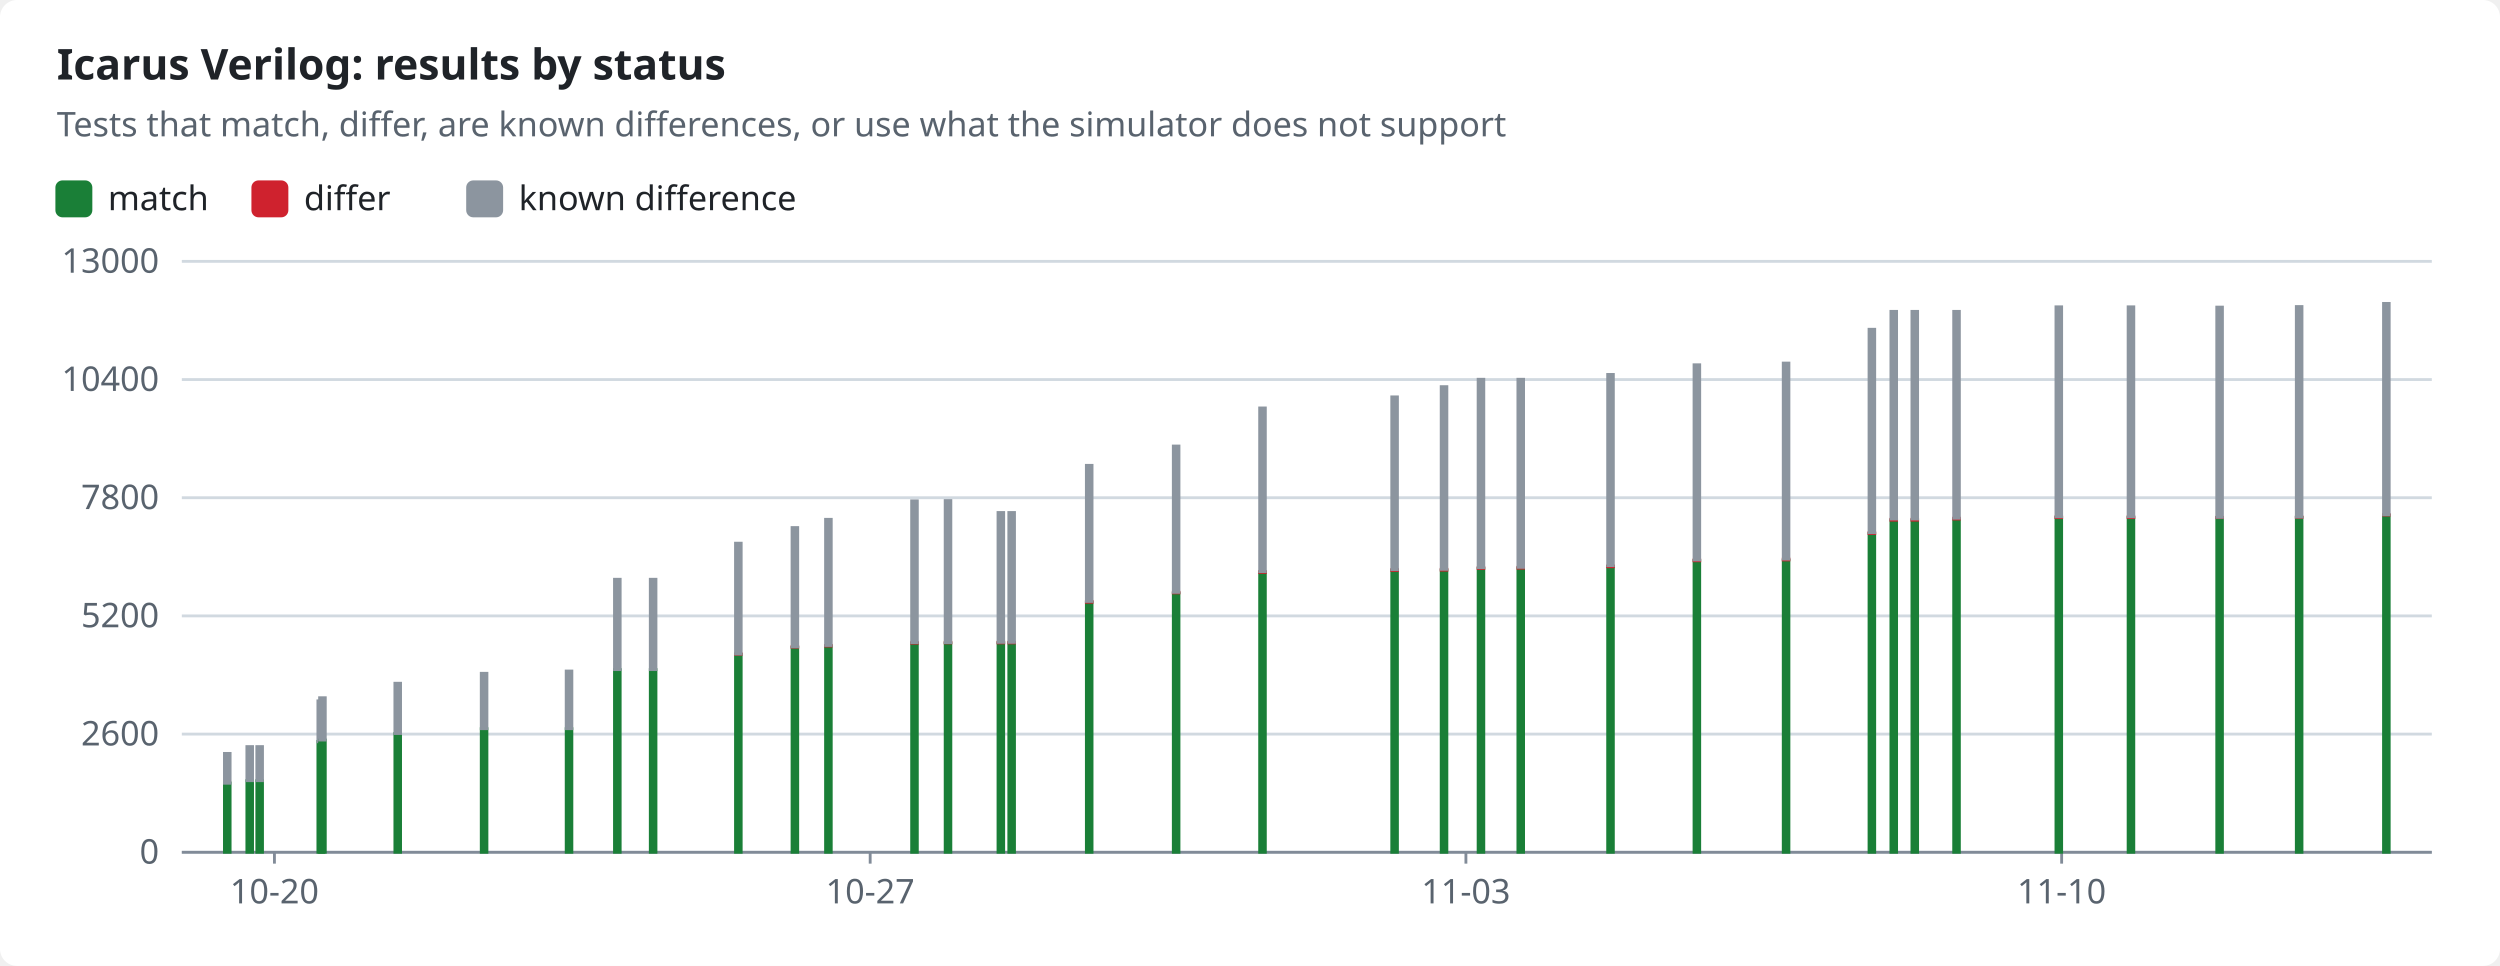
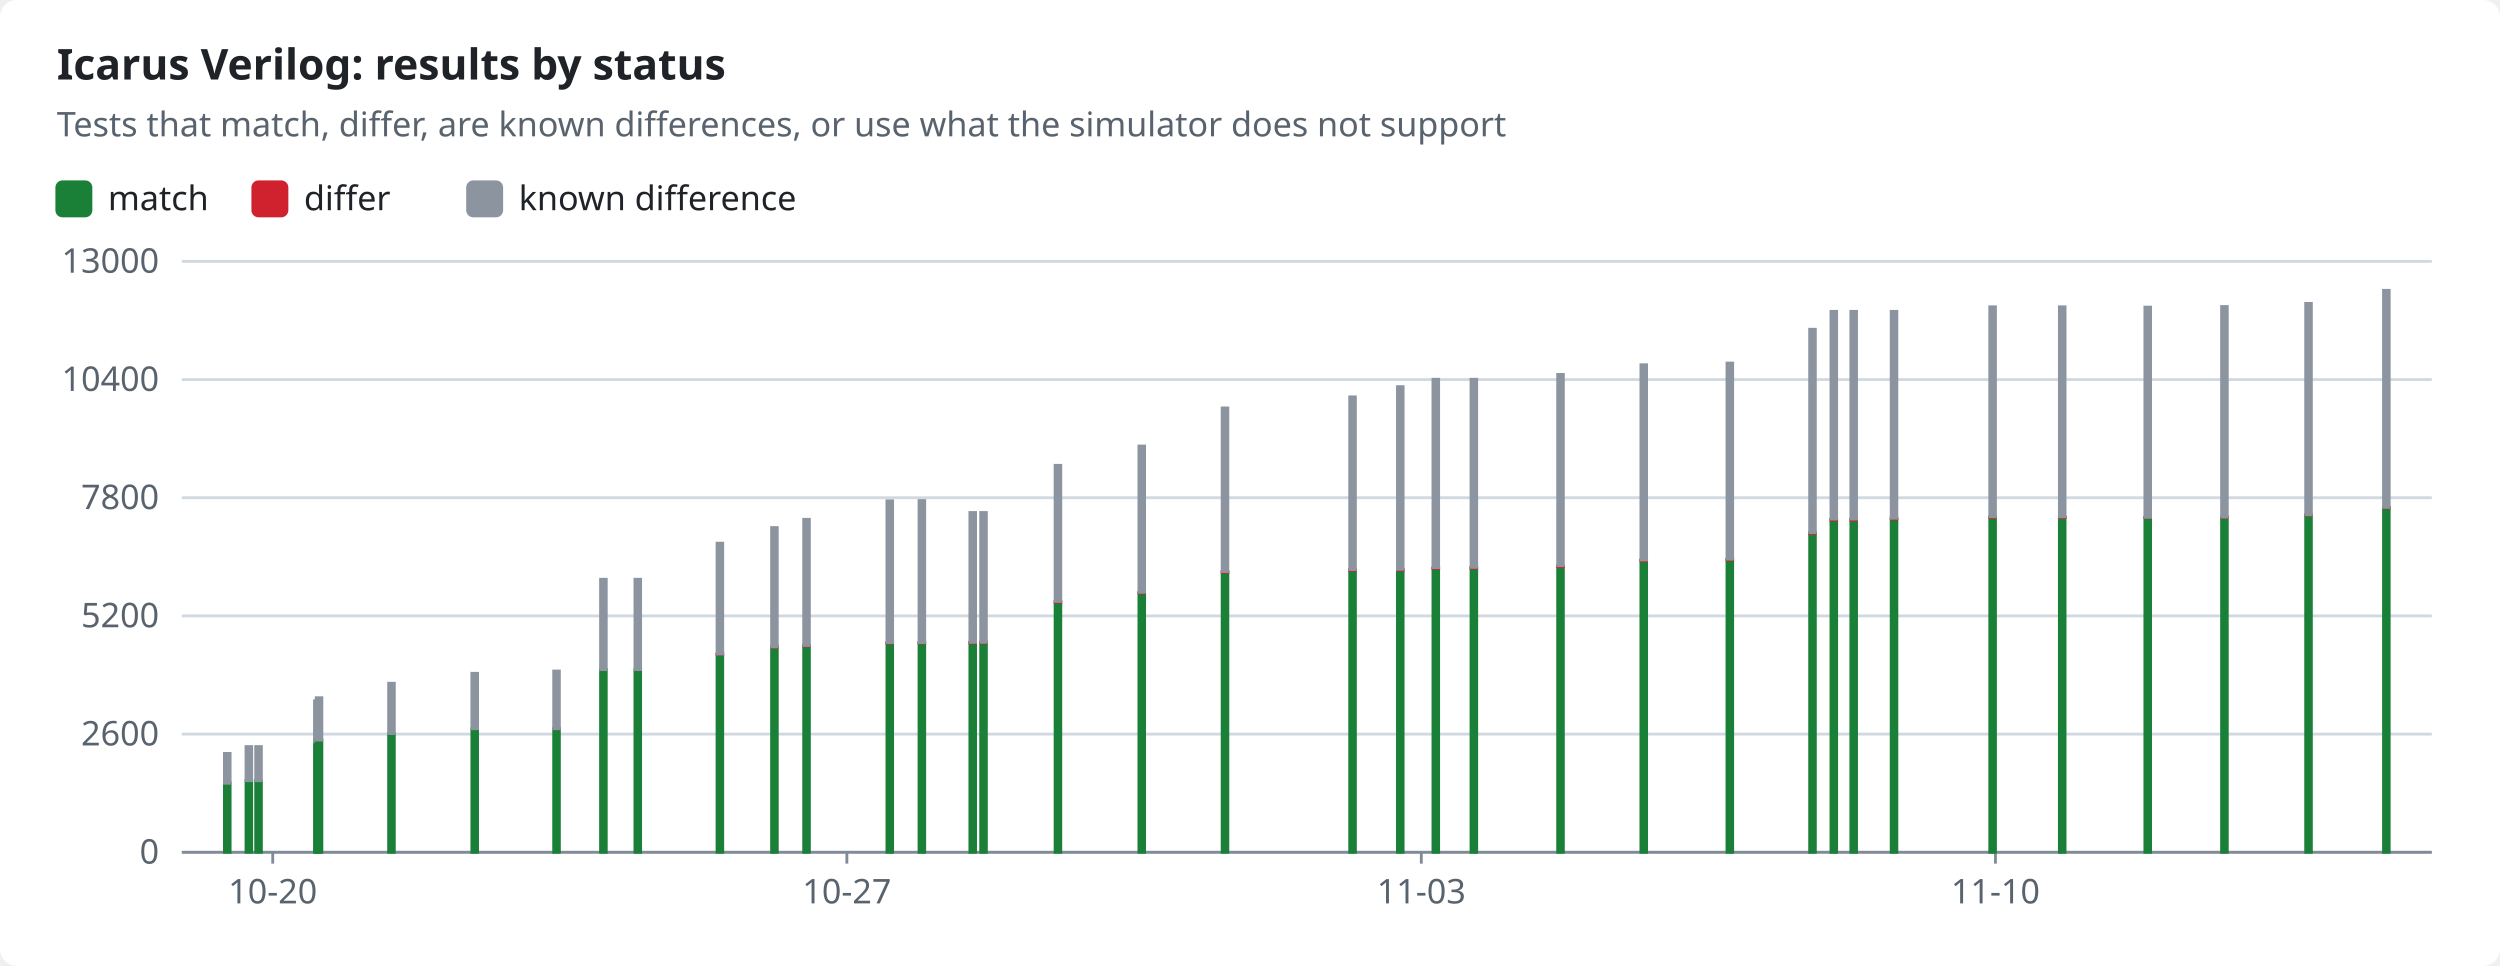
<svg xmlns="http://www.w3.org/2000/svg" width="880" height="340" viewBox="0 0 880 340" role="img">
  <style>text{font-family:-apple-system,BlinkMacSystemFont,"Segoe UI","Noto Sans",Helvetica,Arial,sans-serif;font-size:12px;fill:#1f2328;stroke:none}.bg{fill:#ffffff}.muted{fill:#59636e}.title{font-size:15px;font-weight:600}.grid{stroke:#d1d9e0;stroke-width:1}.axis{stroke:#818b98;stroke-width:1}.line{fill:none;stroke-width:2}.dashed{stroke-dasharray:5 4}.c-pass{stroke:#1a7f37;fill:#1a7f37}.c-fail{stroke:#cf222e;fill:#cf222e}.c-known{stroke:#8c959f;fill:#8c959f}.c-unsupported{stroke:#bf8700;fill:#bf8700}.line{fill:none}.mk{fill:none;stroke-width:1.6}@media (prefers-color-scheme:dark){text{fill:#f0f6fc}.bg{fill:#0d1117}.muted{fill:#9198a1}.grid{stroke:#3d444d}.axis{stroke:#656c76}.c-pass{stroke:#3fb950;fill:#3fb950}.c-fail{stroke:#f85149;fill:#f85149}.c-known{stroke:#6e7681;fill:#6e7681}.c-unsupported{stroke:#d29922;fill:#d29922}.line{fill:none}.mk{fill:none;stroke-width:1.6}}</style>
  <rect class="bg" width="880" height="340" rx="6" />
  <text x="20.0" y="28.0" class="title" text-anchor="start">Icarus Verilog: results by status</text>
  <text x="20.0" y="48.0" class="muted" text-anchor="start">Tests that match, differ, are known differences, or use what the simulator does not support</text>
  <rect class="c-pass" x="20" y="64" width="12" height="12" rx="2" />
  <text x="38.0" y="74.0" text-anchor="start">match</text>
  <rect class="c-fail" x="89.0" y="64" width="12" height="12" rx="2" />
  <text x="107.0" y="74.0" text-anchor="start">differ</text>
  <rect class="c-known" x="164.6" y="64" width="12" height="12" rx="2" />
  <text x="182.6" y="74.0" text-anchor="start">known difference</text>
  <line class="grid" x1="64" x2="856" y1="300.0" y2="300.0" />
  <text x="56.0" y="304.0" class="muted" text-anchor="end">0</text>
  <line class="grid" x1="64" x2="856" y1="258.4" y2="258.4" />
  <text x="56.0" y="262.4" class="muted" text-anchor="end">2600</text>
  <line class="grid" x1="64" x2="856" y1="216.8" y2="216.8" />
  <text x="56.0" y="220.8" class="muted" text-anchor="end">5200</text>
  <line class="grid" x1="64" x2="856" y1="175.2" y2="175.2" />
  <text x="56.0" y="179.2" class="muted" text-anchor="end">7800</text>
  <line class="grid" x1="64" x2="856" y1="133.6" y2="133.6" />
  <text x="56.0" y="137.6" class="muted" text-anchor="end">10400</text>
  <line class="grid" x1="64" x2="856" y1="92.0" y2="92.0" />
  <text x="56.0" y="96.0" class="muted" text-anchor="end">13000</text>
  <line class="axis" x1="64" x2="856" y1="300" y2="300" />
-   <line class="axis" x1="96.6" x2="96.6" y1="300" y2="304" />
-   <text x="96.6" y="318.0" class="muted" text-anchor="middle">10-20</text>
-   <line class="axis" x1="306.3" x2="306.3" y1="300" y2="304" />
-   <text x="306.3" y="318.0" class="muted" text-anchor="middle">10-27</text>
-   <line class="axis" x1="516.0" x2="516.0" y1="300" y2="304" />
-   <text x="516.0" y="318.0" class="muted" text-anchor="middle">11-03</text>
-   <line class="axis" x1="725.7" x2="725.7" y1="300" y2="304" />
-   <text x="725.7" y="318.0" class="muted" text-anchor="middle">11-10</text>
+   <line class="axis" x1="96.0" x2="96.0" y1="300" y2="304" />
+   <text x="96.0" y="318.0" class="muted" text-anchor="middle">10-20</text>
+   <line class="axis" x1="298.1" x2="298.1" y1="300" y2="304" />
+   <text x="298.1" y="318.0" class="muted" text-anchor="middle">10-27</text>
+   <line class="axis" x1="500.3" x2="500.3" y1="300" y2="304" />
+   <text x="500.3" y="318.0" class="muted" text-anchor="middle">11-03</text>
+   <line class="axis" x1="702.4" x2="702.4" y1="300" y2="304" />
+   <text x="702.4" y="318.0" class="muted" text-anchor="middle">11-10</text>
  <rect class="c-pass" x="79.0" y="275.6" width="2.0" height="24.4" />
  <rect class="c-known" x="79.0" y="265.2" width="2.0" height="10.5" />
-   <rect class="c-pass" x="86.9" y="274.8" width="2.0" height="25.2" />
-   <rect class="c-known" x="86.9" y="262.8" width="2.0" height="12.0" />
-   <rect class="c-pass" x="90.4" y="274.8" width="2.0" height="25.2" />
-   <rect class="c-known" x="90.4" y="262.8" width="2.0" height="12.0" />
-   <rect class="c-pass" x="111.9" y="261.0" width="2.0" height="39.0" />
-   <rect class="c-known" x="111.9" y="246.7" width="2.0" height="14.4" />
-   <rect class="c-pass" x="112.5" y="260.5" width="2.0" height="39.5" />
-   <rect class="c-known" x="112.5" y="245.6" width="2.0" height="14.9" />
-   <rect class="c-pass" x="139.0" y="258.2" width="2.0" height="41.8" />
-   <rect class="c-known" x="139.0" y="240.5" width="2.0" height="17.7" />
-   <rect class="c-pass" x="169.4" y="256.5" width="2.0" height="43.5" />
-   <rect class="c-known" x="169.4" y="237.0" width="2.0" height="19.5" />
-   <rect class="c-pass" x="199.3" y="256.5" width="2.0" height="43.5" />
-   <rect class="c-known" x="199.3" y="236.2" width="2.0" height="20.3" />
-   <rect class="c-pass" x="216.3" y="235.7" width="2.0" height="64.3" />
-   <rect class="c-fail" x="216.3" y="235.7" width="2.0" height="0.0" />
-   <rect class="c-known" x="216.3" y="203.9" width="2.0" height="31.8" />
-   <rect class="c-pass" x="228.9" y="235.7" width="2.0" height="64.3" />
-   <rect class="c-fail" x="228.9" y="235.7" width="2.0" height="0.0" />
-   <rect class="c-known" x="228.9" y="203.9" width="2.0" height="31.8" />
-   <rect class="c-pass" x="258.9" y="230.3" width="2.0" height="69.7" />
-   <rect class="c-fail" x="258.9" y="230.2" width="2.0" height="0.1" />
-   <rect class="c-known" x="258.9" y="191.2" width="2.0" height="39.0" />
-   <rect class="c-pass" x="278.8" y="227.9" width="2.0" height="72.1" />
-   <rect class="c-fail" x="278.8" y="227.6" width="2.0" height="0.2" />
-   <rect class="c-known" x="278.8" y="185.7" width="2.0" height="42.0" />
-   <rect class="c-pass" x="290.6" y="227.4" width="2.0" height="72.6" />
-   <rect class="c-fail" x="290.6" y="227.2" width="2.0" height="0.2" />
-   <rect class="c-known" x="290.6" y="182.8" width="2.0" height="44.4" />
-   <rect class="c-pass" x="320.9" y="226.4" width="2.0" height="73.6" />
-   <rect class="c-fail" x="320.9" y="226.2" width="2.0" height="0.2" />
-   <rect class="c-known" x="320.9" y="176.3" width="2.0" height="49.9" />
-   <rect class="c-pass" x="332.7" y="226.4" width="2.0" height="73.6" />
-   <rect class="c-fail" x="332.7" y="226.1" width="2.0" height="0.2" />
-   <rect class="c-known" x="332.7" y="176.2" width="2.0" height="50.0" />
-   <rect class="c-pass" x="351.3" y="226.3" width="2.0" height="73.7" />
-   <rect class="c-fail" x="351.3" y="226.1" width="2.0" height="0.2" />
-   <rect class="c-known" x="351.3" y="180.4" width="2.0" height="45.7" />
-   <rect class="c-pass" x="355.1" y="226.3" width="2.0" height="73.7" />
-   <rect class="c-fail" x="355.1" y="226.1" width="2.0" height="0.2" />
-   <rect class="c-known" x="355.1" y="180.4" width="2.0" height="45.7" />
-   <rect class="c-pass" x="382.4" y="212.0" width="2.0" height="88.0" />
-   <rect class="c-fail" x="382.4" y="211.7" width="2.0" height="0.3" />
-   <rect class="c-known" x="382.4" y="163.8" width="2.0" height="47.9" />
-   <rect class="c-pass" x="413.0" y="208.8" width="2.0" height="91.2" />
-   <rect class="c-fail" x="413.0" y="208.5" width="2.0" height="0.2" />
-   <rect class="c-known" x="413.0" y="157.0" width="2.0" height="51.5" />
-   <rect class="c-pass" x="443.4" y="201.4" width="2.0" height="98.6" />
-   <rect class="c-fail" x="443.4" y="201.2" width="2.0" height="0.3" />
-   <rect class="c-known" x="443.4" y="143.6" width="2.0" height="57.6" />
-   <rect class="c-pass" x="489.9" y="200.7" width="2.0" height="99.3" />
-   <rect class="c-fail" x="489.9" y="200.5" width="2.0" height="0.3" />
-   <rect class="c-known" x="489.9" y="139.7" width="2.0" height="60.8" />
-   <rect class="c-pass" x="507.3" y="200.7" width="2.0" height="99.3" />
-   <rect class="c-fail" x="507.3" y="200.4" width="2.0" height="0.3" />
-   <rect class="c-known" x="507.3" y="136.1" width="2.0" height="64.3" />
-   <rect class="c-pass" x="520.3" y="200.1" width="2.0" height="99.9" />
-   <rect class="c-fail" x="520.3" y="199.8" width="2.0" height="0.3" />
-   <rect class="c-known" x="520.3" y="133.5" width="2.0" height="66.3" />
-   <rect class="c-pass" x="534.3" y="200.0" width="2.0" height="100.0" />
-   <rect class="c-fail" x="534.3" y="199.7" width="2.0" height="0.3" />
-   <rect class="c-known" x="534.3" y="133.5" width="2.0" height="66.2" />
-   <rect class="c-pass" x="565.9" y="199.4" width="2.0" height="100.6" />
-   <rect class="c-fail" x="565.9" y="199.2" width="2.0" height="0.3" />
-   <rect class="c-known" x="565.9" y="131.8" width="2.0" height="67.3" />
-   <rect class="c-pass" x="596.3" y="197.3" width="2.0" height="102.7" />
-   <rect class="c-fail" x="596.3" y="197.1" width="2.0" height="0.3" />
-   <rect class="c-known" x="596.3" y="128.4" width="2.0" height="68.7" />
-   <rect class="c-pass" x="627.7" y="197.2" width="2.0" height="102.8" />
-   <rect class="c-fail" x="627.7" y="196.8" width="2.0" height="0.3" />
-   <rect class="c-known" x="627.7" y="127.8" width="2.0" height="69.0" />
-   <rect class="c-pass" x="657.9" y="187.8" width="2.0" height="112.2" />
-   <rect class="c-fail" x="657.9" y="187.5" width="2.0" height="0.3" />
-   <rect class="c-known" x="657.9" y="115.9" width="2.0" height="71.6" />
-   <rect class="c-pass" x="665.6" y="183.1" width="2.0" height="116.9" />
-   <rect class="c-fail" x="665.6" y="182.8" width="2.0" height="0.3" />
-   <rect class="c-known" x="665.6" y="109.6" width="2.0" height="73.1" />
-   <rect class="c-pass" x="673.0" y="183.1" width="2.0" height="116.9" />
-   <rect class="c-fail" x="673.0" y="182.8" width="2.0" height="0.3" />
-   <rect class="c-known" x="673.0" y="109.6" width="2.0" height="73.1" />
-   <rect class="c-pass" x="687.7" y="182.7" width="2.0" height="117.3" />
-   <rect class="c-fail" x="687.7" y="182.4" width="2.0" height="0.3" />
-   <rect class="c-known" x="687.7" y="109.6" width="2.0" height="72.8" />
-   <rect class="c-pass" x="723.7" y="182.2" width="2.0" height="117.8" />
-   <rect class="c-fail" x="723.7" y="181.9" width="2.0" height="0.3" />
-   <rect class="c-known" x="723.7" y="108.0" width="2.0" height="73.9" />
-   <rect class="c-pass" x="749.1" y="182.2" width="2.0" height="117.8" />
-   <rect class="c-fail" x="749.1" y="181.9" width="2.0" height="0.3" />
-   <rect class="c-known" x="749.1" y="108.0" width="2.0" height="73.9" />
-   <rect class="c-pass" x="780.3" y="182.2" width="2.0" height="117.8" />
-   <rect class="c-fail" x="780.3" y="182.1" width="2.0" height="0.1" />
-   <rect class="c-known" x="780.3" y="108.1" width="2.0" height="74.0" />
-   <rect class="c-pass" x="808.3" y="182.1" width="2.0" height="117.9" />
-   <rect class="c-fail" x="808.3" y="182.0" width="2.0" height="0.1" />
-   <rect class="c-known" x="808.3" y="107.9" width="2.0" height="74.1" />
-   <rect class="c-pass" x="839.0" y="181.3" width="2.0" height="118.7" />
-   <rect class="c-fail" x="839.0" y="181.2" width="2.0" height="0.1" />
-   <rect class="c-known" x="839.0" y="106.8" width="2.0" height="74.4" />
+   <rect class="c-pass" x="86.6" y="274.8" width="2.0" height="25.2" />
+   <rect class="c-known" x="86.6" y="262.8" width="2.0" height="12.0" />
+   <rect class="c-pass" x="90.0" y="274.8" width="2.0" height="25.2" />
+   <rect class="c-known" x="90.0" y="262.8" width="2.0" height="12.0" />
+   <rect class="c-pass" x="110.7" y="261.0" width="2.0" height="39.0" />
+   <rect class="c-known" x="110.7" y="246.7" width="2.0" height="14.4" />
+   <rect class="c-pass" x="111.3" y="260.5" width="2.0" height="39.5" />
+   <rect class="c-known" x="111.3" y="245.6" width="2.0" height="14.9" />
+   <rect class="c-pass" x="136.8" y="258.2" width="2.0" height="41.8" />
+   <rect class="c-known" x="136.8" y="240.5" width="2.0" height="17.7" />
+   <rect class="c-pass" x="166.1" y="256.5" width="2.0" height="43.5" />
+   <rect class="c-known" x="166.1" y="237.0" width="2.0" height="19.5" />
+   <rect class="c-pass" x="194.9" y="256.5" width="2.0" height="43.5" />
+   <rect class="c-known" x="194.9" y="236.2" width="2.0" height="20.3" />
+   <rect class="c-pass" x="211.4" y="235.7" width="2.0" height="64.3" />
+   <rect class="c-fail" x="211.4" y="235.7" width="2.0" height="0.0" />
+   <rect class="c-known" x="211.4" y="203.9" width="2.0" height="31.8" />
+   <rect class="c-pass" x="223.5" y="235.7" width="2.0" height="64.3" />
+   <rect class="c-fail" x="223.5" y="235.7" width="2.0" height="0.0" />
+   <rect class="c-known" x="223.5" y="203.9" width="2.0" height="31.8" />
+   <rect class="c-pass" x="252.4" y="230.3" width="2.0" height="69.7" />
+   <rect class="c-fail" x="252.4" y="230.2" width="2.0" height="0.1" />
+   <rect class="c-known" x="252.4" y="191.2" width="2.0" height="39.0" />
+   <rect class="c-pass" x="271.6" y="227.9" width="2.0" height="72.1" />
+   <rect class="c-fail" x="271.6" y="227.6" width="2.0" height="0.2" />
+   <rect class="c-known" x="271.6" y="185.7" width="2.0" height="42.0" />
+   <rect class="c-pass" x="282.9" y="227.4" width="2.0" height="72.6" />
+   <rect class="c-fail" x="282.9" y="227.2" width="2.0" height="0.2" />
+   <rect class="c-known" x="282.9" y="182.8" width="2.0" height="44.4" />
+   <rect class="c-pass" x="312.2" y="226.4" width="2.0" height="73.6" />
+   <rect class="c-fail" x="312.2" y="226.2" width="2.0" height="0.2" />
+   <rect class="c-known" x="312.2" y="176.3" width="2.0" height="49.9" />
+   <rect class="c-pass" x="323.5" y="226.4" width="2.0" height="73.6" />
+   <rect class="c-fail" x="323.5" y="226.1" width="2.0" height="0.2" />
+   <rect class="c-known" x="323.5" y="176.2" width="2.0" height="50.0" />
+   <rect class="c-pass" x="341.4" y="226.3" width="2.0" height="73.7" />
+   <rect class="c-fail" x="341.4" y="226.1" width="2.0" height="0.2" />
+   <rect class="c-known" x="341.4" y="180.4" width="2.0" height="45.7" />
+   <rect class="c-pass" x="345.2" y="226.3" width="2.0" height="73.7" />
+   <rect class="c-fail" x="345.2" y="226.1" width="2.0" height="0.2" />
+   <rect class="c-known" x="345.2" y="180.4" width="2.0" height="45.7" />
+   <rect class="c-pass" x="371.4" y="212.0" width="2.0" height="88.0" />
+   <rect class="c-fail" x="371.4" y="211.7" width="2.0" height="0.3" />
+   <rect class="c-known" x="371.4" y="163.8" width="2.0" height="47.9" />
+   <rect class="c-pass" x="400.9" y="208.8" width="2.0" height="91.2" />
+   <rect class="c-fail" x="400.9" y="208.5" width="2.0" height="0.2" />
+   <rect class="c-known" x="400.9" y="157.0" width="2.0" height="51.5" />
+   <rect class="c-pass" x="430.2" y="201.4" width="2.0" height="98.6" />
+   <rect class="c-fail" x="430.2" y="201.2" width="2.0" height="0.3" />
+   <rect class="c-known" x="430.2" y="143.6" width="2.0" height="57.6" />
+   <rect class="c-pass" x="475.1" y="200.7" width="2.0" height="99.3" />
+   <rect class="c-fail" x="475.1" y="200.5" width="2.0" height="0.3" />
+   <rect class="c-known" x="475.1" y="139.7" width="2.0" height="60.8" />
+   <rect class="c-pass" x="491.9" y="200.7" width="2.0" height="99.3" />
+   <rect class="c-fail" x="491.9" y="200.4" width="2.0" height="0.3" />
+   <rect class="c-known" x="491.9" y="136.1" width="2.0" height="64.3" />
+   <rect class="c-pass" x="504.4" y="200.1" width="2.0" height="99.9" />
+   <rect class="c-fail" x="504.4" y="199.8" width="2.0" height="0.3" />
+   <rect class="c-known" x="504.4" y="133.5" width="2.0" height="66.3" />
+   <rect class="c-pass" x="517.8" y="200.0" width="2.0" height="100.0" />
+   <rect class="c-fail" x="517.8" y="199.7" width="2.0" height="0.3" />
+   <rect class="c-known" x="517.8" y="133.5" width="2.0" height="66.2" />
+   <rect class="c-pass" x="548.3" y="199.4" width="2.0" height="100.6" />
+   <rect class="c-fail" x="548.3" y="199.2" width="2.0" height="0.3" />
+   <rect class="c-known" x="548.3" y="131.8" width="2.0" height="67.3" />
+   <rect class="c-pass" x="577.6" y="197.3" width="2.0" height="102.7" />
+   <rect class="c-fail" x="577.6" y="197.1" width="2.0" height="0.3" />
+   <rect class="c-known" x="577.6" y="128.4" width="2.0" height="68.7" />
+   <rect class="c-pass" x="607.9" y="197.2" width="2.0" height="102.8" />
+   <rect class="c-fail" x="607.9" y="196.8" width="2.0" height="0.3" />
+   <rect class="c-known" x="607.9" y="127.8" width="2.0" height="69.0" />
+   <rect class="c-pass" x="637.0" y="187.8" width="2.0" height="112.2" />
+   <rect class="c-fail" x="637.0" y="187.5" width="2.0" height="0.3" />
+   <rect class="c-known" x="637.0" y="115.9" width="2.0" height="71.6" />
+   <rect class="c-pass" x="644.5" y="183.1" width="2.0" height="116.9" />
+   <rect class="c-fail" x="644.5" y="182.8" width="2.0" height="0.3" />
+   <rect class="c-known" x="644.5" y="109.6" width="2.0" height="73.1" />
+   <rect class="c-pass" x="651.5" y="183.1" width="2.0" height="116.9" />
+   <rect class="c-fail" x="651.5" y="182.8" width="2.0" height="0.3" />
+   <rect class="c-known" x="651.5" y="109.6" width="2.0" height="73.1" />
+   <rect class="c-pass" x="665.7" y="182.7" width="2.0" height="117.3" />
+   <rect class="c-fail" x="665.7" y="182.4" width="2.0" height="0.3" />
+   <rect class="c-known" x="665.7" y="109.6" width="2.0" height="72.8" />
+   <rect class="c-pass" x="700.4" y="182.2" width="2.0" height="117.8" />
+   <rect class="c-fail" x="700.4" y="181.9" width="2.0" height="0.3" />
+   <rect class="c-known" x="700.4" y="108.0" width="2.0" height="73.9" />
+   <rect class="c-pass" x="724.9" y="182.2" width="2.0" height="117.8" />
+   <rect class="c-fail" x="724.9" y="181.9" width="2.0" height="0.3" />
+   <rect class="c-known" x="724.9" y="108.0" width="2.0" height="73.9" />
+   <rect class="c-pass" x="755.0" y="182.2" width="2.0" height="117.8" />
+   <rect class="c-fail" x="755.0" y="182.1" width="2.0" height="0.1" />
+   <rect class="c-known" x="755.0" y="108.1" width="2.0" height="74.0" />
+   <rect class="c-pass" x="782.0" y="182.1" width="2.0" height="117.9" />
+   <rect class="c-fail" x="782.0" y="182.0" width="2.0" height="0.1" />
+   <rect class="c-known" x="782.0" y="107.9" width="2.0" height="74.1" />
+   <rect class="c-pass" x="811.6" y="181.3" width="2.0" height="118.7" />
+   <rect class="c-fail" x="811.6" y="181.2" width="2.0" height="0.1" />
+   <rect class="c-known" x="811.6" y="106.8" width="2.0" height="74.4" />
+   <rect class="c-pass" x="839.0" y="178.7" width="2.0" height="121.3" />
+   <rect class="c-fail" x="839.0" y="178.6" width="2.0" height="0.1" />
+   <rect class="c-known" x="839.0" y="102.2" width="2.0" height="76.4" />
</svg>
